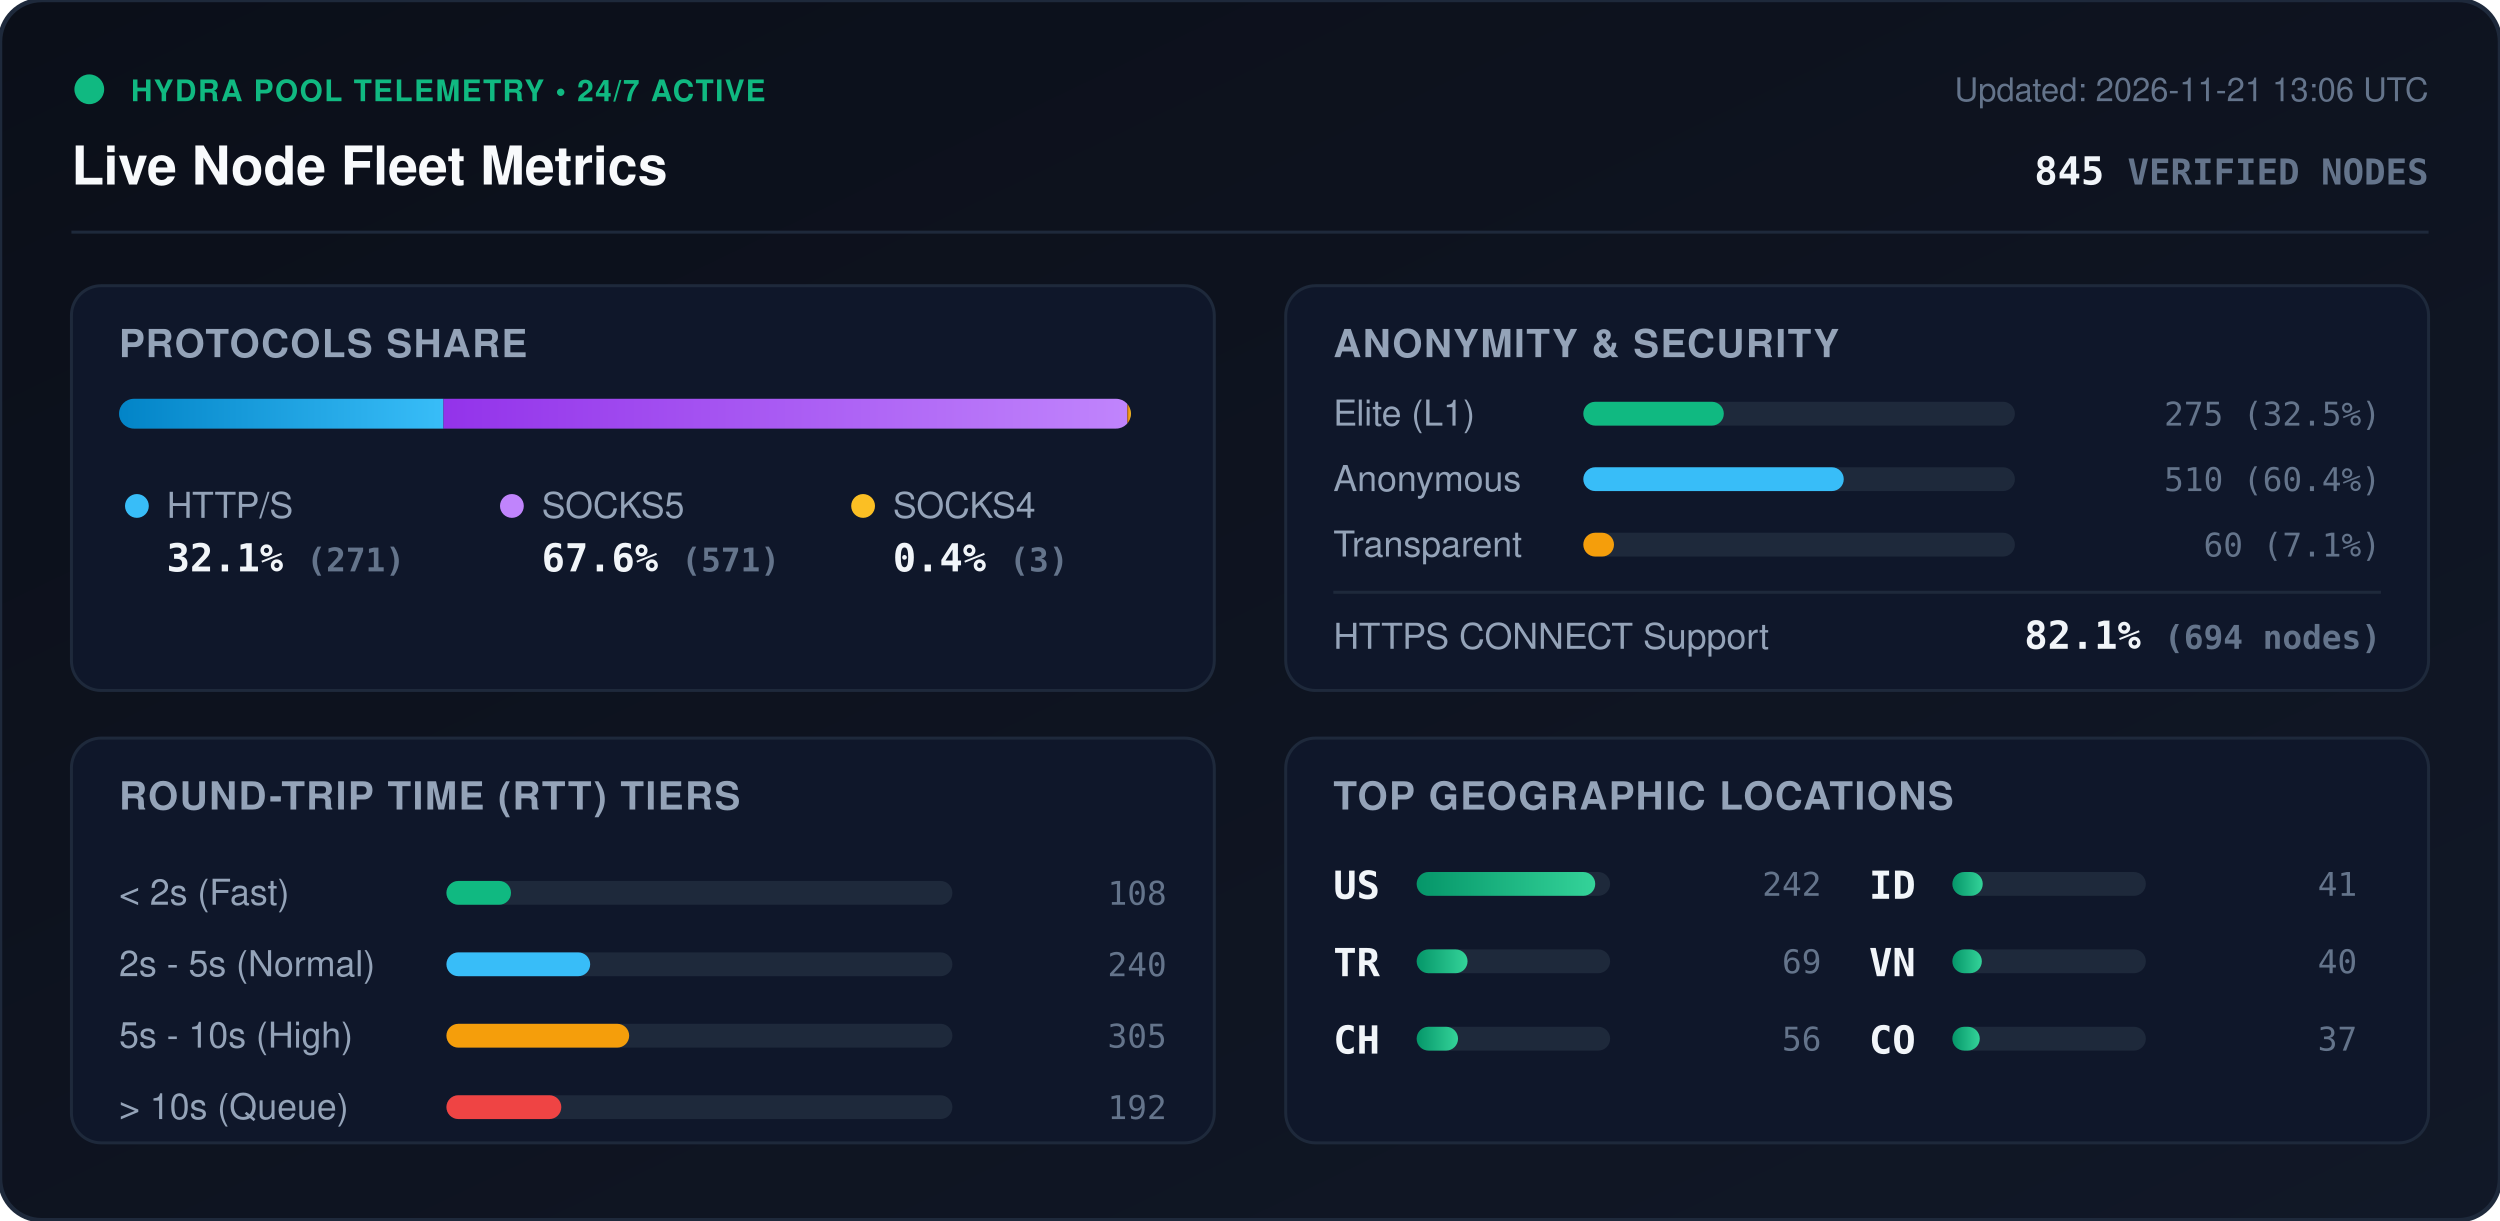
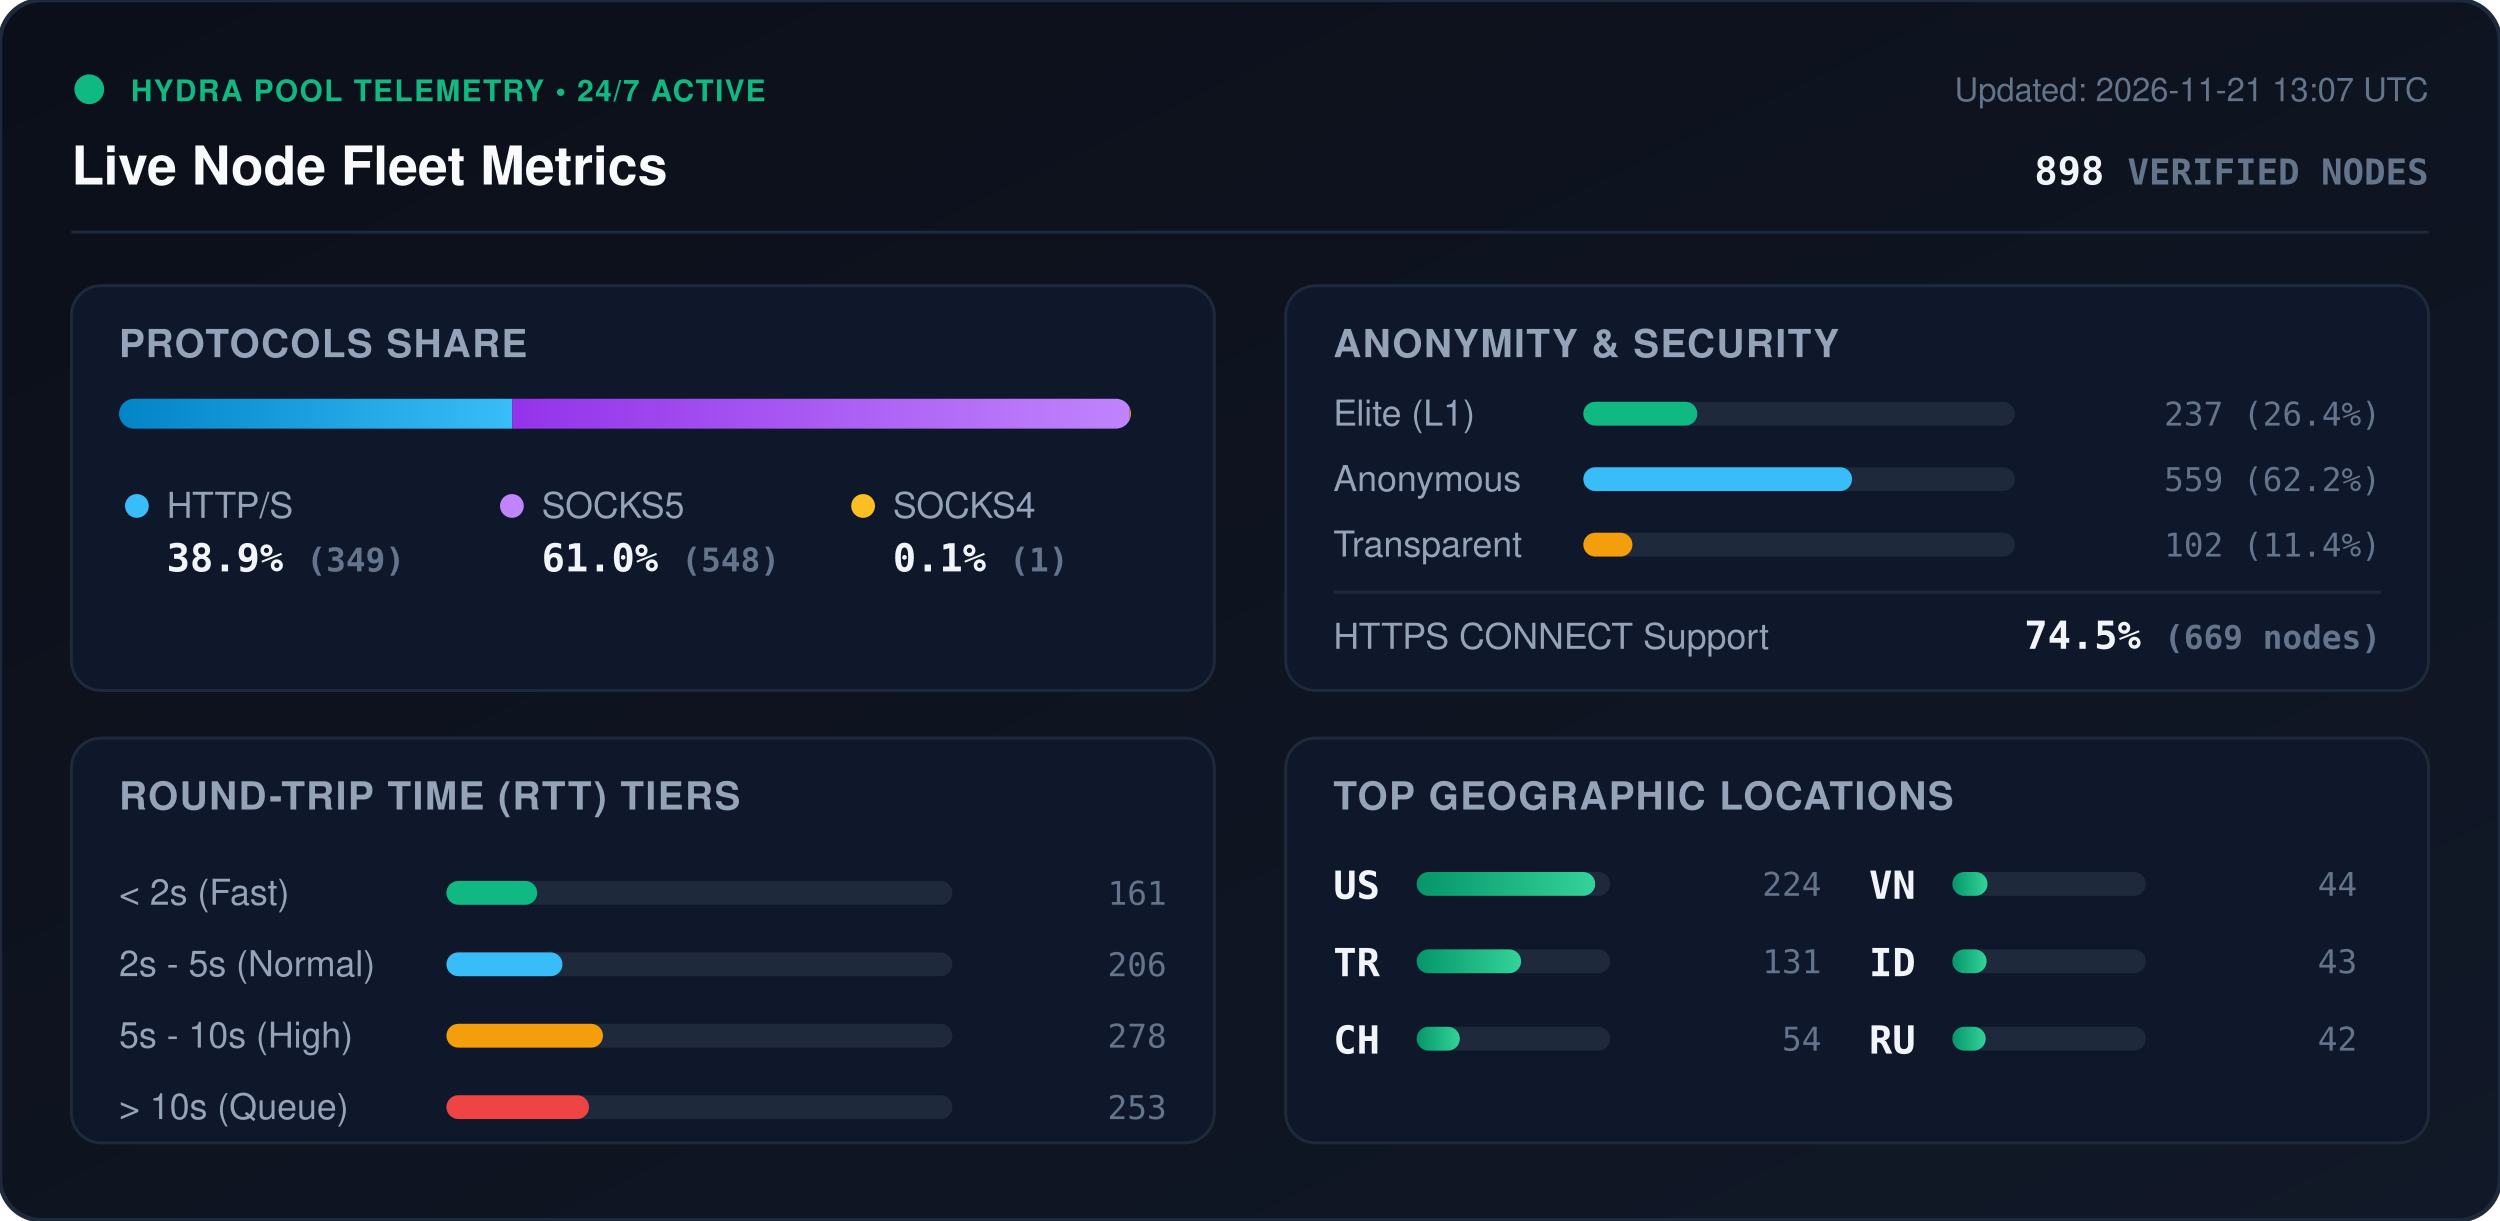
<svg xmlns="http://www.w3.org/2000/svg" viewBox="0 0 840 410" width="840" height="410" style="max-width: 100%; height: auto;">
  <defs>
    <linearGradient id="bg" x1="0%" y1="0%" x2="100%" y2="100%">
      <stop offset="0%" stop-color="#0b0f19" />
      <stop offset="100%" stop-color="#111827" />
    </linearGradient>
    <linearGradient id="bar-http" x1="0%" y1="0%" x2="100%" y2="0%">
      <stop offset="0%" stop-color="#0284c7" />
      <stop offset="100%" stop-color="#38bdf8" />
    </linearGradient>
    <linearGradient id="bar-socks5" x1="0%" y1="0%" x2="100%" y2="0%">
      <stop offset="0%" stop-color="#9333ea" />
      <stop offset="100%" stop-color="#c084fc" />
    </linearGradient>
    <linearGradient id="bar-socks4" x1="0%" y1="0%" x2="100%" y2="0%">
      <stop offset="0%" stop-color="#d97706" />
      <stop offset="100%" stop-color="#fbbf24" />
    </linearGradient>
    <linearGradient id="bar-green" x1="0%" y1="0%" x2="100%" y2="0%">
      <stop offset="0%" stop-color="#059669" />
      <stop offset="100%" stop-color="#34d399" />
    </linearGradient>
    <clipPath id="prog-track-clip">
      <rect width="340.0" height="10" rx="5" />
    </clipPath>
    <style>
      .title { font: 700 18px -apple-system, BlinkMacSystemFont, 'Segoe UI', Helvetica, Arial, sans-serif; fill: #f8fafc; }
      .sub { font: 500 11px -apple-system, BlinkMacSystemFont, 'Segoe UI', Helvetica, Arial, sans-serif; fill: #64748b; }
      .section-hdr { font: 600 13px -apple-system, BlinkMacSystemFont, 'Segoe UI', Helvetica, Arial, sans-serif; fill: #94a3b8; letter-spacing: 0.5px; }
      .metric-val { font: 700 13px -apple-system, BlinkMacSystemFont, 'Segoe UI', Helvetica, Arial, sans-serif; fill: #f1f5f9; }
      .metric-lbl { font: 500 12px -apple-system, BlinkMacSystemFont, 'Segoe UI', Helvetica, Arial, sans-serif; fill: #94a3b8; }
      .badge-txt { font: 700 10px -apple-system, BlinkMacSystemFont, 'Segoe UI', Helvetica, Arial, sans-serif; fill: #10b981; letter-spacing: 0.5px; }
      .mono { font-family: ui-monospace, SFMono-Regular, Menlo, Monaco, Consolas, monospace; }
      .pulse { animation: beacon 2s infinite ease-in-out; }
      @keyframes beacon { 0%, 100% { opacity: 1; } 50% { opacity: 0.35; } }
    </style>
  </defs>
  <rect width="840" height="410" rx="14" fill="url(#bg)" stroke="#1e293b" stroke-width="1.5" />
  <g transform="translate(24, 24)">
    <circle cx="6" cy="6" r="5" fill="#10b981" class="pulse" />
    <text x="20" y="10" class="badge-txt">HYDRA POOL TELEMETRY • 24/7 ACTIVE</text>
    <text x="0" y="38" class="title">Live Node Fleet Metrics</text>
-     <text x="792" y="10" text-anchor="end" class="sub">Updated: 2026-11-21 13:06 UTC</text>
-     <text x="792" y="38" text-anchor="end" class="metric-val mono" fill="#38bdf8">845 <tspan font-size="12" fill="#64748b">VERIFIED NODES</tspan>
+     <text x="792" y="10" text-anchor="end" class="sub">Updated: 2026-11-21 13:07 UTC</text>
+     <text x="792" y="38" text-anchor="end" class="metric-val mono" fill="#38bdf8">898 <tspan font-size="12" fill="#64748b">VERIFIED NODES</tspan>
    </text>
  </g>
  <line x1="24" y1="78" x2="816" y2="78" stroke="#1e293b" stroke-width="1" />
  <g transform="translate(24, 96)">
    <rect width="384" height="136" rx="10" fill="#0f172a" stroke="#1e293b" />
    <text x="16" y="24" class="section-hdr">PROTOCOLS SHARE</text>
    <g transform="translate(16, 38)">
      <rect width="340.0" height="10" rx="5" fill="#1e293b" />
      <g clip-path="url(#prog-track-clip)">
-         <rect x="0" width="109.0" height="10" fill="url(#bar-http)" />
-         <rect x="109.0" width="229.8" height="10" fill="url(#bar-socks5)" />
-         <rect x="338.8" width="1.2" height="10" fill="url(#bar-socks4)" />
+         <rect x="0" width="132.1" height="10" fill="url(#bar-http)" />
+         <rect x="132.1" width="207.5" height="10" fill="url(#bar-socks5)" />
+         <rect x="339.6" width="0.4" height="10" fill="url(#bar-socks4)" />
      </g>
    </g>
    <g transform="translate(16, 68)">
      <circle cx="6" cy="6" r="4" fill="#38bdf8" />
      <text x="16" y="10" class="metric-lbl">HTTP/S</text>
-       <text x="16" y="28" class="metric-val mono">32.1% <tspan font-size="11" fill="#64748b">(271)</tspan>
+       <text x="16" y="28" class="metric-val mono">38.9% <tspan font-size="11" fill="#64748b">(349)</tspan>
      </text>
      <circle cx="132" cy="6" r="4" fill="#c084fc" />
      <text x="142" y="10" class="metric-lbl">SOCKS5</text>
-       <text x="142" y="28" class="metric-val mono">67.6% <tspan font-size="11" fill="#64748b">(571)</tspan>
+       <text x="142" y="28" class="metric-val mono">61.0% <tspan font-size="11" fill="#64748b">(548)</tspan>
      </text>
      <circle cx="250" cy="6" r="4" fill="#fbbf24" />
      <text x="260" y="10" class="metric-lbl">SOCKS4</text>
-       <text x="260" y="28" class="metric-val mono">0.4% <tspan font-size="11" fill="#64748b">(3)</tspan>
+       <text x="260" y="28" class="metric-val mono">0.1% <tspan font-size="11" fill="#64748b">(1)</tspan>
      </text>
    </g>
  </g>
  <g transform="translate(432, 96)">
    <rect width="384" height="136" rx="10" fill="#0f172a" stroke="#1e293b" />
    <text x="16" y="24" class="section-hdr">ANONYMITY &amp; SECURITY</text>
    <text x="16" y="47" class="metric-lbl">Elite (L1)</text>
    <rect x="100" y="39" width="145.0" height="8" rx="4" fill="#1e293b" />
-     <rect x="100" y="39" width="47.2" height="8" rx="4" fill="#10b981" />
-     <text x="368" y="47" text-anchor="end" class="mono sub" fill="#e2e8f0">275 (32.5%)</text>
+     <rect x="100" y="39" width="38.3" height="8" rx="4" fill="#10b981" />
+     <text x="368" y="47" text-anchor="end" class="mono sub" fill="#e2e8f0">237 (26.4%)</text>
    <text x="16" y="69" class="metric-lbl">Anonymous</text>
    <rect x="100" y="61" width="145.0" height="8" rx="4" fill="#1e293b" />
-     <rect x="100" y="61" width="87.5" height="8" rx="4" fill="#38bdf8" />
-     <text x="368" y="69" text-anchor="end" class="mono sub" fill="#e2e8f0">510 (60.4%)</text>
+     <rect x="100" y="61" width="90.3" height="8" rx="4" fill="#38bdf8" />
+     <text x="368" y="69" text-anchor="end" class="mono sub" fill="#e2e8f0">559 (62.2%)</text>
    <text x="16" y="91" class="metric-lbl">Transparent</text>
    <rect x="100" y="83" width="145.0" height="8" rx="4" fill="#1e293b" />
-     <rect x="100" y="83" width="10.3" height="8" rx="4" fill="#f59e0b" />
-     <text x="368" y="91" text-anchor="end" class="mono sub" fill="#e2e8f0">60 (7.1%)</text>
+     <rect x="100" y="83" width="16.5" height="8" rx="4" fill="#f59e0b" />
+     <text x="368" y="91" text-anchor="end" class="mono sub" fill="#e2e8f0">102 (11.4%)</text>
    <line x1="16" y1="103" x2="368" y2="103" stroke="#1e293b" stroke-width="1" />
    <text x="16" y="122" class="metric-lbl">HTTPS CONNECT Support</text>
-     <text x="368" y="122" text-anchor="end" class="metric-val mono" fill="#34d399">82.1% <tspan font-size="11" fill="#64748b">(694 nodes)</tspan>
+     <text x="368" y="122" text-anchor="end" class="metric-val mono" fill="#34d399">74.5% <tspan font-size="11" fill="#64748b">(669 nodes)</tspan>
    </text>
  </g>
  <g transform="translate(24, 248)">
    <rect width="384" height="136" rx="10" fill="#0f172a" stroke="#1e293b" />
    <text x="16" y="24" class="section-hdr">ROUND-TRIP TIME (RTT) TIERS</text>
    <g transform="translate(16, 42)">
      <text x="0" y="14" class="metric-lbl">&lt; 2s (Fast)</text>
      <rect x="110" y="6" width="170" height="8" rx="4" fill="#1e293b" />
-       <rect x="110" y="6" width="21.7" height="8" rx="4" fill="#10b981" />
-       <text x="352" y="14" text-anchor="end" class="mono sub">108</text>
+       <rect x="110" y="6" width="30.5" height="8" rx="4" fill="#10b981" />
+       <text x="352" y="14" text-anchor="end" class="mono sub">161</text>
      <text x="0" y="38" class="metric-lbl">2s - 5s (Normal)</text>
      <rect x="110" y="30" width="170" height="8" rx="4" fill="#1e293b" />
-       <rect x="110" y="30" width="48.3" height="8" rx="4" fill="#38bdf8" />
-       <text x="352" y="38" text-anchor="end" class="mono sub">240</text>
+       <rect x="110" y="30" width="39.0" height="8" rx="4" fill="#38bdf8" />
+       <text x="352" y="38" text-anchor="end" class="mono sub">206</text>
      <text x="0" y="62" class="metric-lbl">5s - 10s (High)</text>
      <rect x="110" y="54" width="170" height="8" rx="4" fill="#1e293b" />
-       <rect x="110" y="54" width="61.4" height="8" rx="4" fill="#f59e0b" />
-       <text x="352" y="62" text-anchor="end" class="mono sub">305</text>
+       <rect x="110" y="54" width="52.6" height="8" rx="4" fill="#f59e0b" />
+       <text x="352" y="62" text-anchor="end" class="mono sub">278</text>
      <text x="0" y="86" class="metric-lbl">&gt; 10s (Queue)</text>
      <rect x="110" y="78" width="170" height="8" rx="4" fill="#1e293b" />
-       <rect x="110" y="78" width="38.6" height="8" rx="4" fill="#ef4444" />
-       <text x="352" y="86" text-anchor="end" class="mono sub">192</text>
+       <rect x="110" y="78" width="47.9" height="8" rx="4" fill="#ef4444" />
+       <text x="352" y="86" text-anchor="end" class="mono sub">253</text>
    </g>
  </g>
  <g transform="translate(432, 248)">
    <rect width="384" height="136" rx="10" fill="#0f172a" stroke="#1e293b" />
    <text x="16" y="24" class="section-hdr">TOP GEOGRAPHIC LOCATIONS</text>
    <g transform="translate(16, 42)">
      <g transform="translate(0, 0)">
        <text x="0" y="12" class="mono metric-val" font-size="12">US</text>
        <rect x="28" y="3" width="65" height="8" rx="4" fill="#1e293b" />
        <rect x="28" y="3" width="60.0" height="8" rx="4" fill="url(#bar-green)" />
-         <text x="164" y="11" text-anchor="end" class="mono sub">242</text>
+         <text x="164" y="11" text-anchor="end" class="mono sub">224</text>
      </g>
      <g transform="translate(0, 26)">
        <text x="0" y="12" class="mono metric-val" font-size="12">TR</text>
        <rect x="28" y="3" width="65" height="8" rx="4" fill="#1e293b" />
-         <rect x="28" y="3" width="17.1" height="8" rx="4" fill="url(#bar-green)" />
-         <text x="164" y="11" text-anchor="end" class="mono sub">69</text>
+         <rect x="28" y="3" width="35.1" height="8" rx="4" fill="url(#bar-green)" />
+         <text x="164" y="11" text-anchor="end" class="mono sub">131</text>
      </g>
      <g transform="translate(0, 52)">
        <text x="0" y="12" class="mono metric-val" font-size="12">CH</text>
        <rect x="28" y="3" width="65" height="8" rx="4" fill="#1e293b" />
-         <rect x="28" y="3" width="13.9" height="8" rx="4" fill="url(#bar-green)" />
-         <text x="164" y="11" text-anchor="end" class="mono sub">56</text>
+         <rect x="28" y="3" width="14.5" height="8" rx="4" fill="url(#bar-green)" />
+         <text x="164" y="11" text-anchor="end" class="mono sub">54</text>
      </g>
      <g transform="translate(180, 0)">
+         <text x="0" y="12" class="mono metric-val" font-size="12">VN</text>
+         <rect x="28" y="3" width="65" height="8" rx="4" fill="#1e293b" />
+         <rect x="28" y="3" width="11.8" height="8" rx="4" fill="url(#bar-green)" />
+         <text x="164" y="11" text-anchor="end" class="mono sub">44</text>
+       </g>
+       <g transform="translate(180, 26)">
        <text x="0" y="12" class="mono metric-val" font-size="12">ID</text>
        <rect x="28" y="3" width="65" height="8" rx="4" fill="#1e293b" />
-         <rect x="28" y="3" width="10.2" height="8" rx="4" fill="url(#bar-green)" />
-         <text x="164" y="11" text-anchor="end" class="mono sub">41</text>
-       </g>
-       <g transform="translate(180, 26)">
-         <text x="0" y="12" class="mono metric-val" font-size="12">VN</text>
-         <rect x="28" y="3" width="65" height="8" rx="4" fill="#1e293b" />
-         <rect x="28" y="3" width="9.9" height="8" rx="4" fill="url(#bar-green)" />
-         <text x="164" y="11" text-anchor="end" class="mono sub">40</text>
+         <rect x="28" y="3" width="11.5" height="8" rx="4" fill="url(#bar-green)" />
+         <text x="164" y="11" text-anchor="end" class="mono sub">43</text>
      </g>
      <g transform="translate(180, 52)">
-         <text x="0" y="12" class="mono metric-val" font-size="12">CO</text>
+         <text x="0" y="12" class="mono metric-val" font-size="12">RU</text>
        <rect x="28" y="3" width="65" height="8" rx="4" fill="#1e293b" />
-         <rect x="28" y="3" width="9.2" height="8" rx="4" fill="url(#bar-green)" />
-         <text x="164" y="11" text-anchor="end" class="mono sub">37</text>
+         <rect x="28" y="3" width="11.2" height="8" rx="4" fill="url(#bar-green)" />
+         <text x="164" y="11" text-anchor="end" class="mono sub">42</text>
      </g>
    </g>
  </g>
</svg>
